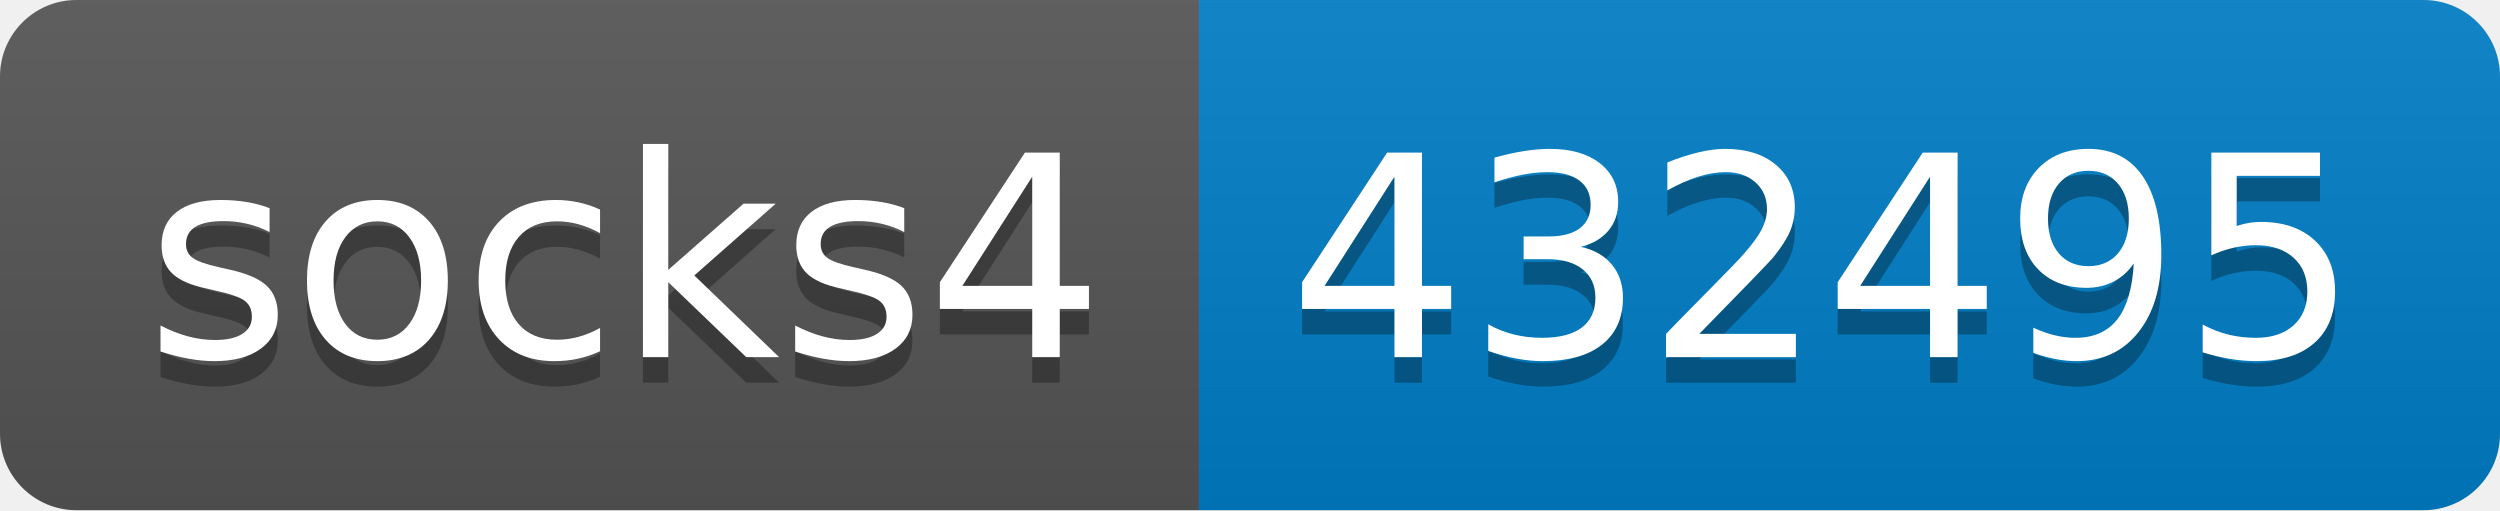
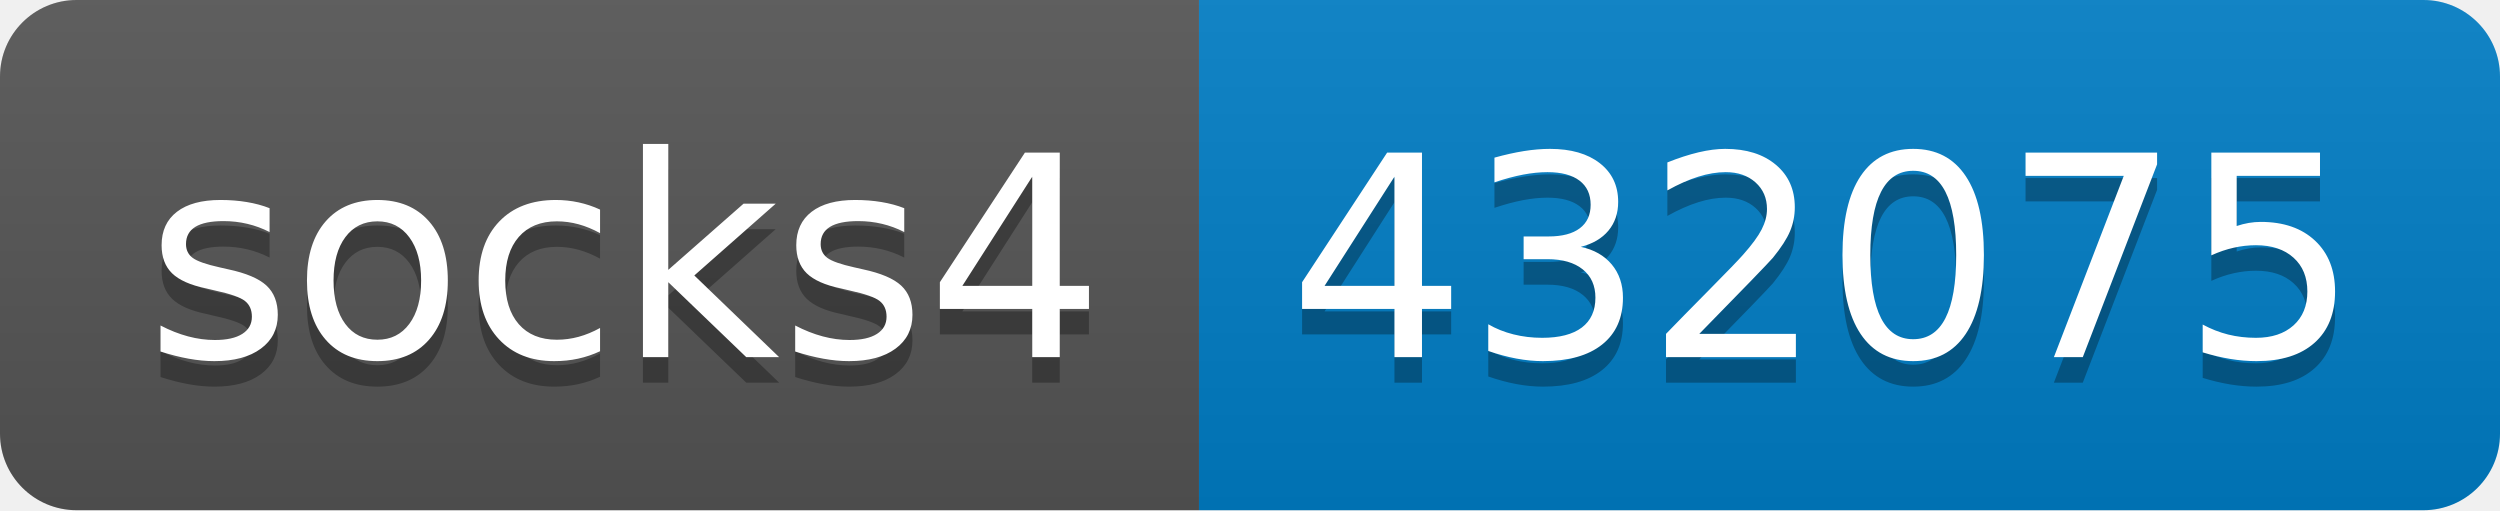
- <svg xmlns="http://www.w3.org/2000/svg" width="98" height="20" role="img" aria-label="socks4: 432495">
+ <svg xmlns="http://www.w3.org/2000/svg" width="98" height="20" role="img" aria-label="socks4: 432075">
  <linearGradient id="s" x2="0" y2="100%">
    <stop offset="0" stop-color="#bbb" stop-opacity=".1" />
    <stop offset="1" stop-opacity=".1" />
  </linearGradient>
  <clipPath id="r">
    <rect width="98" height="20" rx="3" fill="#fff" />
  </clipPath>
  <g clip-path="url(#r)">
    <rect width="47" height="20" fill="#555" />
    <rect x="47" width="51" height="20" fill="#007ec6" />
    <rect width="98" height="20" fill="url(#s)" />
  </g>
  <g fill="#fff" text-anchor="middle" font-family="Verdana,Geneva,DejaVu Sans,sans-serif" text-rendering="geometricPrecision" font-size="110">
    <text aria-hidden="true" x="245" y="150" fill="#010101" fill-opacity=".3" transform="scale(.1)" textLength="370">socks4</text>
    <text x="245" y="140" transform="scale(.1)" fill="#fff" textLength="370">socks4</text>
-     <text aria-hidden="true" x="715" y="150" fill="#010101" fill-opacity=".3" transform="scale(.1)" textLength="410">432495</text>
-     <text x="715" y="140" transform="scale(.1)" fill="#fff" textLength="410">432495</text>
+     <text aria-hidden="true" x="715" y="150" fill="#010101" fill-opacity=".3" transform="scale(.1)" textLength="410">432075</text>
+     <text x="715" y="140" transform="scale(.1)" fill="#fff" textLength="410">432075</text>
  </g>
</svg>
